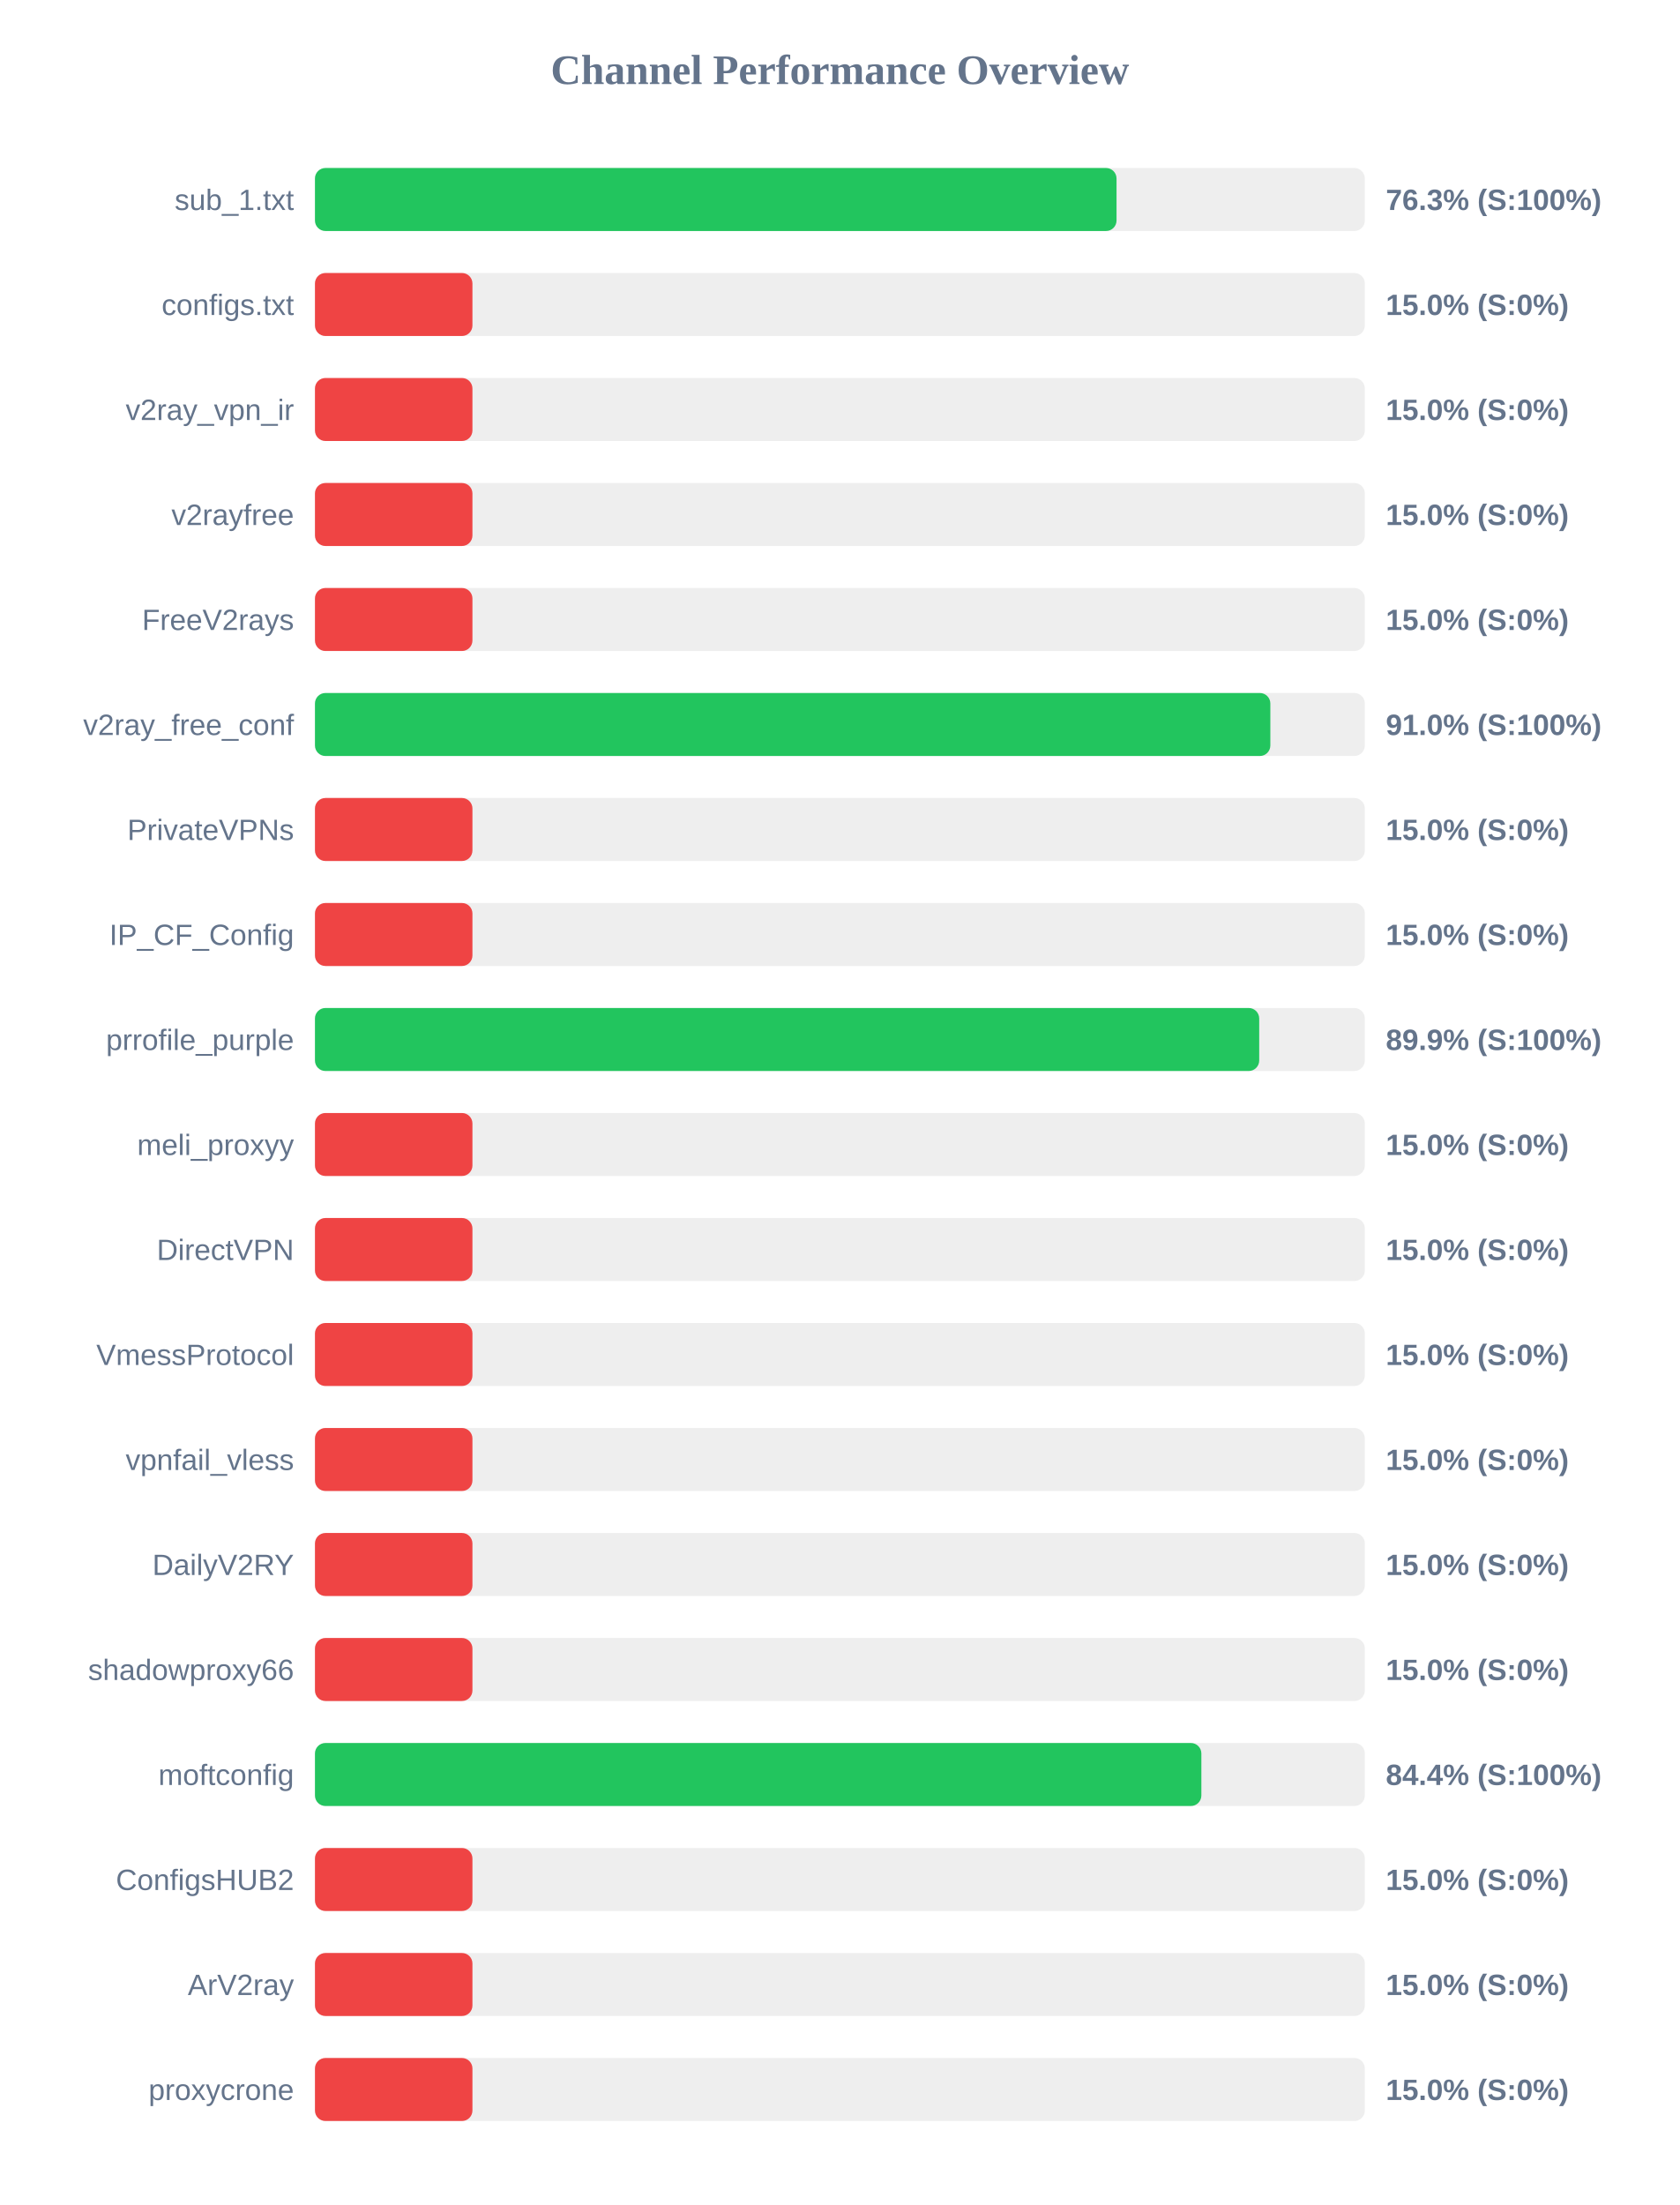
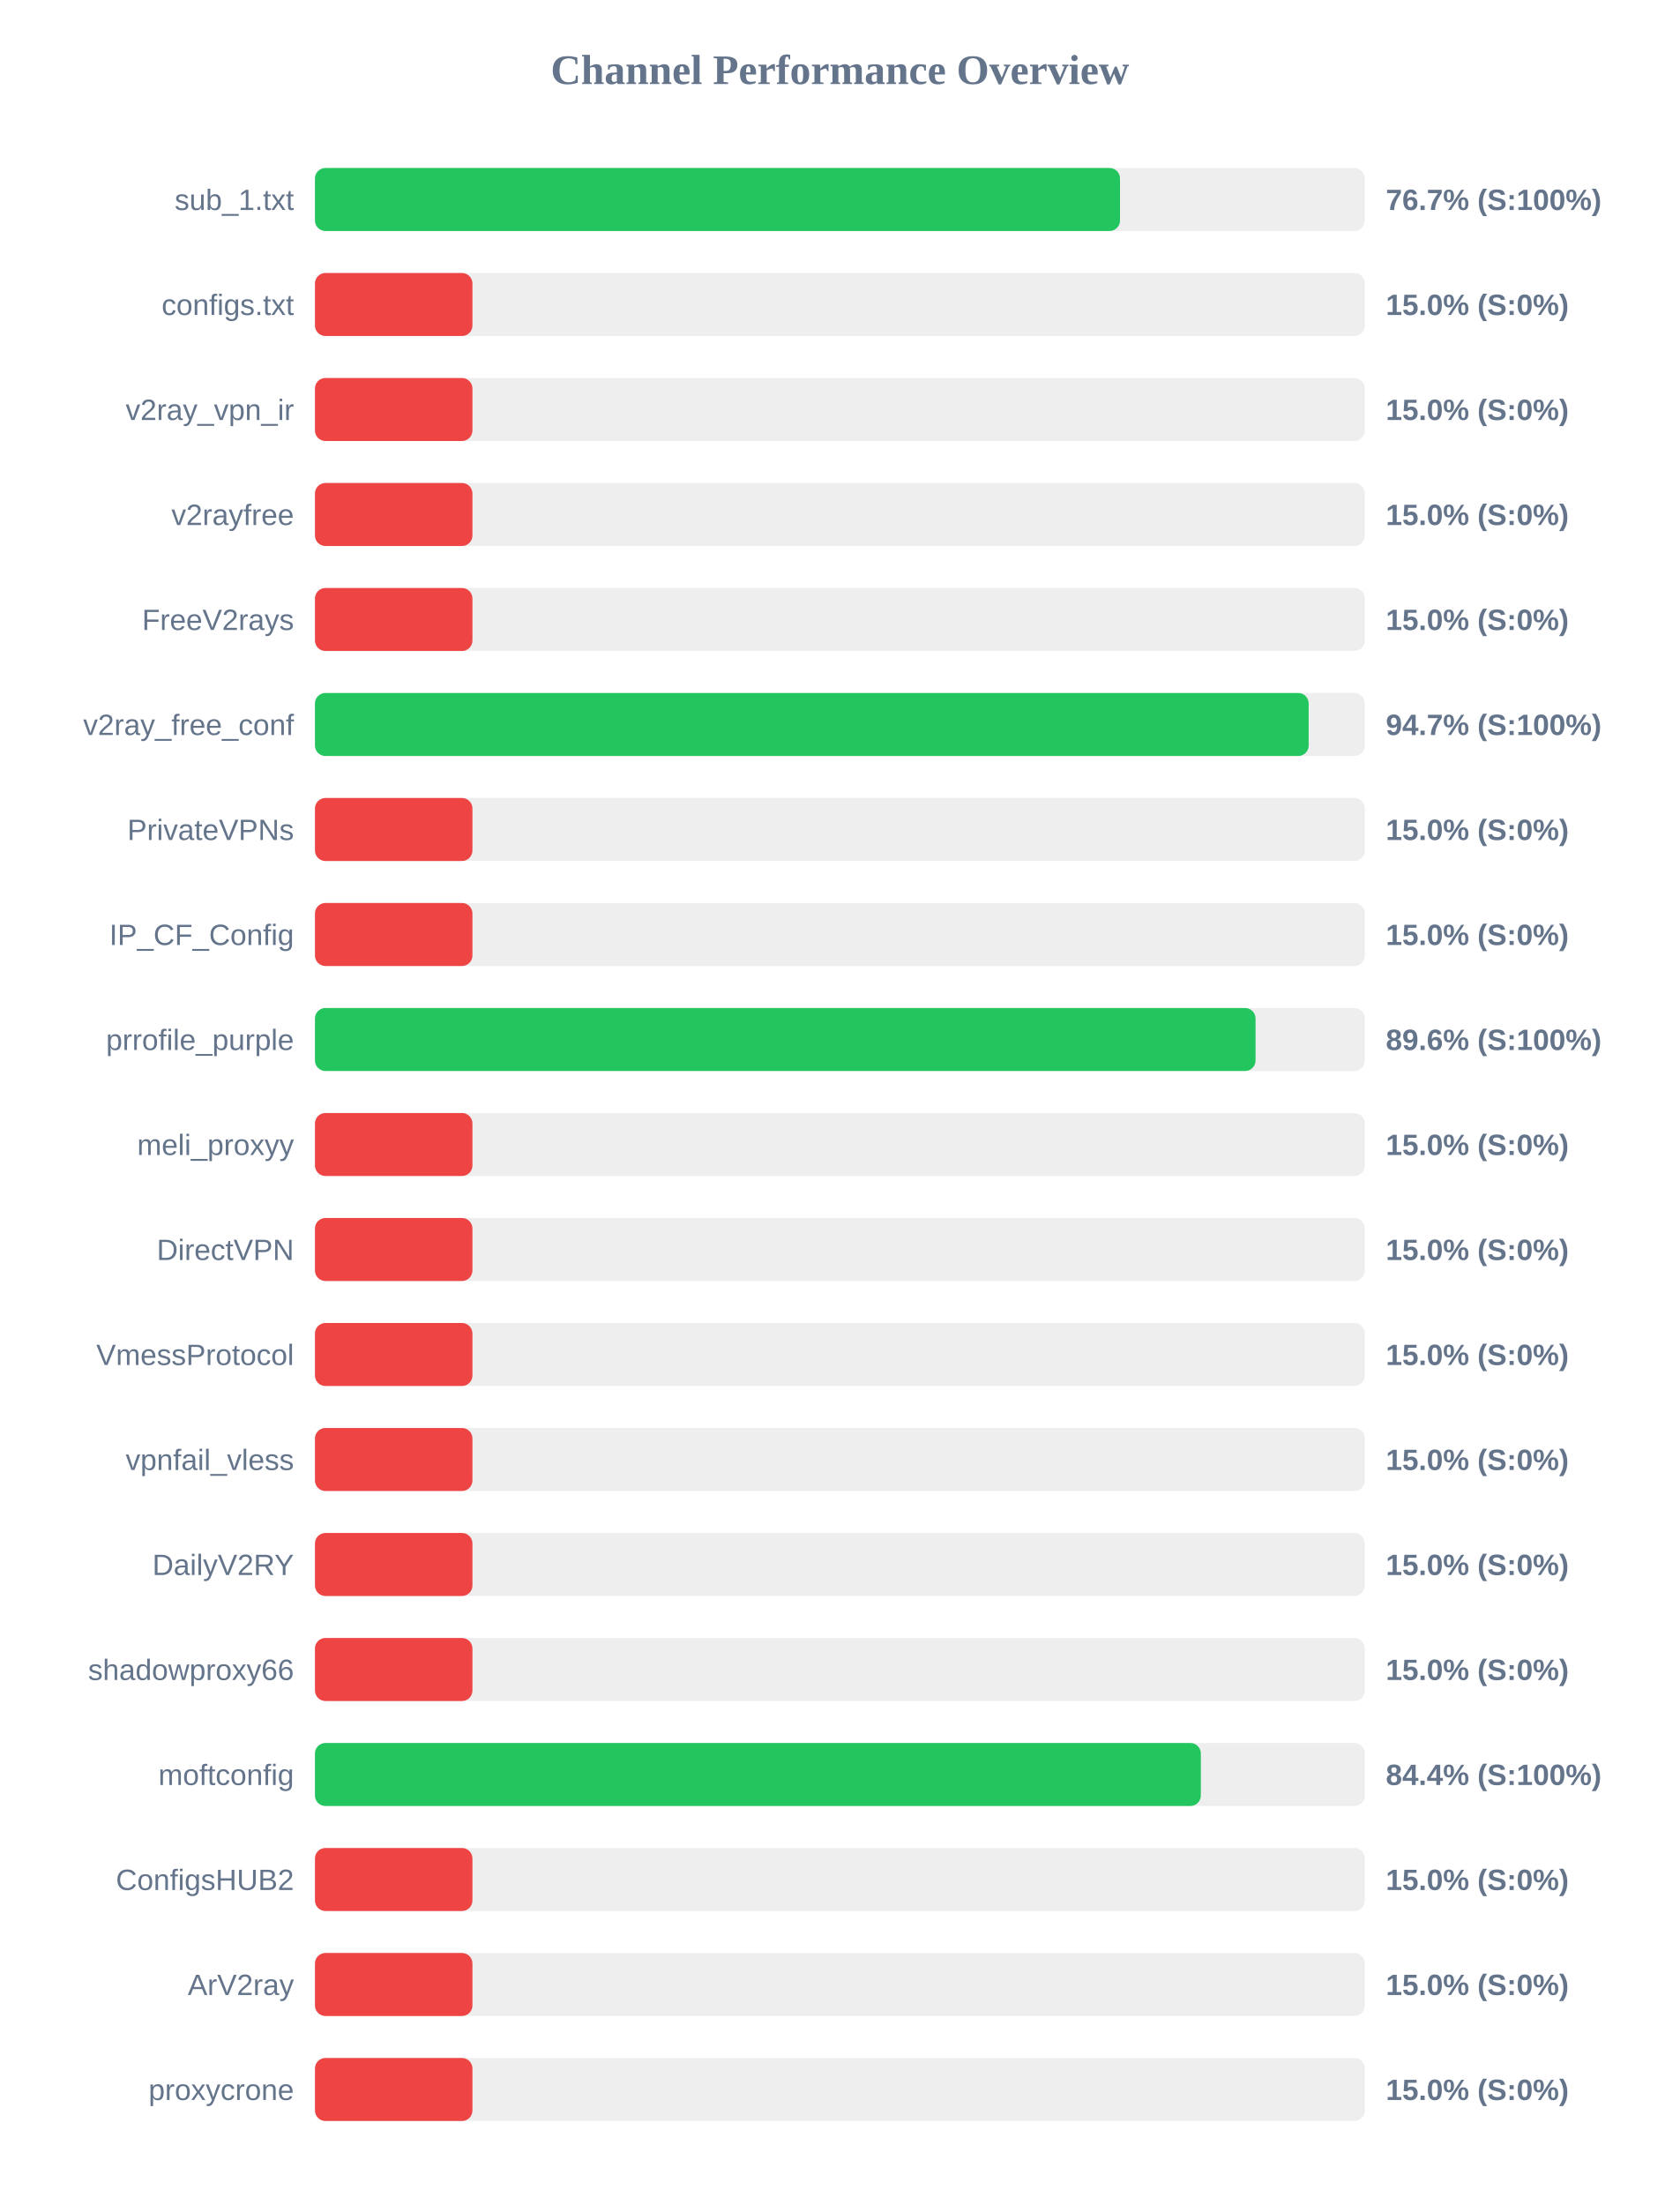
<svg xmlns="http://www.w3.org/2000/svg" width="800" height="1050" version="1.1">
  <style>
        .row { font: 14px Arial; fill: #64748b; }
        .score { font: bold 14px Arial; fill: #64748b; }
    </style>
  <text x="400" y="40" text-anchor="middle" font-size="20px" font-weight="bold" fill="#64748b">Channel Performance Overview</text>
  <rect x="150" y="80" width="500" height="30" fill="#eee" rx="5" />
-   <rect x="150" y="80" width="381.75" height="30" fill="#22c55e" rx="5" />
+   <rect x="150" y="80" width="383.4" height="30" fill="#22c55e" rx="5" />
  <text x="140" y="100" text-anchor="end" class="row">sub_1.txt</text>
-   <text x="660" y="100" text-anchor="start" class="score">76.3% (S:100%)</text>
+   <text x="660" y="100" text-anchor="start" class="score">76.7% (S:100%)</text>
  <rect x="150" y="130" width="500" height="30" fill="#eee" rx="5" />
  <rect x="150" y="130" width="75.0" height="30" fill="#ef4444" rx="5" />
  <text x="140" y="150" text-anchor="end" class="row">configs.txt</text>
  <text x="660" y="150" text-anchor="start" class="score">15.0% (S:0%)</text>
  <rect x="150" y="180" width="500" height="30" fill="#eee" rx="5" />
  <rect x="150" y="180" width="75.0" height="30" fill="#ef4444" rx="5" />
  <text x="140" y="200" text-anchor="end" class="row">v2ray_vpn_ir</text>
  <text x="660" y="200" text-anchor="start" class="score">15.0% (S:0%)</text>
  <rect x="150" y="230" width="500" height="30" fill="#eee" rx="5" />
  <rect x="150" y="230" width="75.0" height="30" fill="#ef4444" rx="5" />
  <text x="140" y="250" text-anchor="end" class="row">v2rayfree</text>
  <text x="660" y="250" text-anchor="start" class="score">15.0% (S:0%)</text>
  <rect x="150" y="280" width="500" height="30" fill="#eee" rx="5" />
  <rect x="150" y="280" width="75.0" height="30" fill="#ef4444" rx="5" />
  <text x="140" y="300" text-anchor="end" class="row">FreeV2rays</text>
  <text x="660" y="300" text-anchor="start" class="score">15.0% (S:0%)</text>
  <rect x="150" y="330" width="500" height="30" fill="#eee" rx="5" />
-   <rect x="150" y="330" width="455.0" height="30" fill="#22c55e" rx="5" />
+   <rect x="150" y="330" width="473.25" height="30" fill="#22c55e" rx="5" />
  <text x="140" y="350" text-anchor="end" class="row">v2ray_free_conf</text>
-   <text x="660" y="350" text-anchor="start" class="score">91.0% (S:100%)</text>
+   <text x="660" y="350" text-anchor="start" class="score">94.7% (S:100%)</text>
  <rect x="150" y="380" width="500" height="30" fill="#eee" rx="5" />
  <rect x="150" y="380" width="75.0" height="30" fill="#ef4444" rx="5" />
  <text x="140" y="400" text-anchor="end" class="row">PrivateVPNs</text>
  <text x="660" y="400" text-anchor="start" class="score">15.0% (S:0%)</text>
  <rect x="150" y="430" width="500" height="30" fill="#eee" rx="5" />
  <rect x="150" y="430" width="75.0" height="30" fill="#ef4444" rx="5" />
  <text x="140" y="450" text-anchor="end" class="row">IP_CF_Config</text>
  <text x="660" y="450" text-anchor="start" class="score">15.0% (S:0%)</text>
  <rect x="150" y="480" width="500" height="30" fill="#eee" rx="5" />
-   <rect x="150" y="480" width="449.7" height="30" fill="#22c55e" rx="5" />
+   <rect x="150" y="480" width="447.95" height="30" fill="#22c55e" rx="5" />
  <text x="140" y="500" text-anchor="end" class="row">prrofile_purple</text>
-   <text x="660" y="500" text-anchor="start" class="score">89.9% (S:100%)</text>
+   <text x="660" y="500" text-anchor="start" class="score">89.6% (S:100%)</text>
  <rect x="150" y="530" width="500" height="30" fill="#eee" rx="5" />
  <rect x="150" y="530" width="75.0" height="30" fill="#ef4444" rx="5" />
  <text x="140" y="550" text-anchor="end" class="row">meli_proxyy</text>
  <text x="660" y="550" text-anchor="start" class="score">15.0% (S:0%)</text>
  <rect x="150" y="580" width="500" height="30" fill="#eee" rx="5" />
  <rect x="150" y="580" width="75.0" height="30" fill="#ef4444" rx="5" />
  <text x="140" y="600" text-anchor="end" class="row">DirectVPN</text>
  <text x="660" y="600" text-anchor="start" class="score">15.0% (S:0%)</text>
  <rect x="150" y="630" width="500" height="30" fill="#eee" rx="5" />
  <rect x="150" y="630" width="75.0" height="30" fill="#ef4444" rx="5" />
  <text x="140" y="650" text-anchor="end" class="row">VmessProtocol</text>
  <text x="660" y="650" text-anchor="start" class="score">15.0% (S:0%)</text>
  <rect x="150" y="680" width="500" height="30" fill="#eee" rx="5" />
  <rect x="150" y="680" width="75.0" height="30" fill="#ef4444" rx="5" />
  <text x="140" y="700" text-anchor="end" class="row">vpnfail_vless</text>
  <text x="660" y="700" text-anchor="start" class="score">15.0% (S:0%)</text>
  <rect x="150" y="730" width="500" height="30" fill="#eee" rx="5" />
  <rect x="150" y="730" width="75.0" height="30" fill="#ef4444" rx="5" />
  <text x="140" y="750" text-anchor="end" class="row">DailyV2RY</text>
  <text x="660" y="750" text-anchor="start" class="score">15.0% (S:0%)</text>
  <rect x="150" y="780" width="500" height="30" fill="#eee" rx="5" />
  <rect x="150" y="780" width="75.0" height="30" fill="#ef4444" rx="5" />
  <text x="140" y="800" text-anchor="end" class="row">shadowproxy66</text>
  <text x="660" y="800" text-anchor="start" class="score">15.0% (S:0%)</text>
  <rect x="150" y="830" width="500" height="30" fill="#eee" rx="5" />
-   <rect x="150" y="830" width="422.15" height="30" fill="#22c55e" rx="5" />
+   <rect x="150" y="830" width="421.9" height="30" fill="#22c55e" rx="5" />
  <text x="140" y="850" text-anchor="end" class="row">moftconfig</text>
  <text x="660" y="850" text-anchor="start" class="score">84.4% (S:100%)</text>
  <rect x="150" y="880" width="500" height="30" fill="#eee" rx="5" />
  <rect x="150" y="880" width="75.0" height="30" fill="#ef4444" rx="5" />
  <text x="140" y="900" text-anchor="end" class="row">ConfigsHUB2</text>
  <text x="660" y="900" text-anchor="start" class="score">15.0% (S:0%)</text>
  <rect x="150" y="930" width="500" height="30" fill="#eee" rx="5" />
  <rect x="150" y="930" width="75.0" height="30" fill="#ef4444" rx="5" />
  <text x="140" y="950" text-anchor="end" class="row">ArV2ray</text>
  <text x="660" y="950" text-anchor="start" class="score">15.0% (S:0%)</text>
  <rect x="150" y="980" width="500" height="30" fill="#eee" rx="5" />
  <rect x="150" y="980" width="75.0" height="30" fill="#ef4444" rx="5" />
  <text x="140" y="1000" text-anchor="end" class="row">proxycrone</text>
  <text x="660" y="1000" text-anchor="start" class="score">15.0% (S:0%)</text>
</svg>
